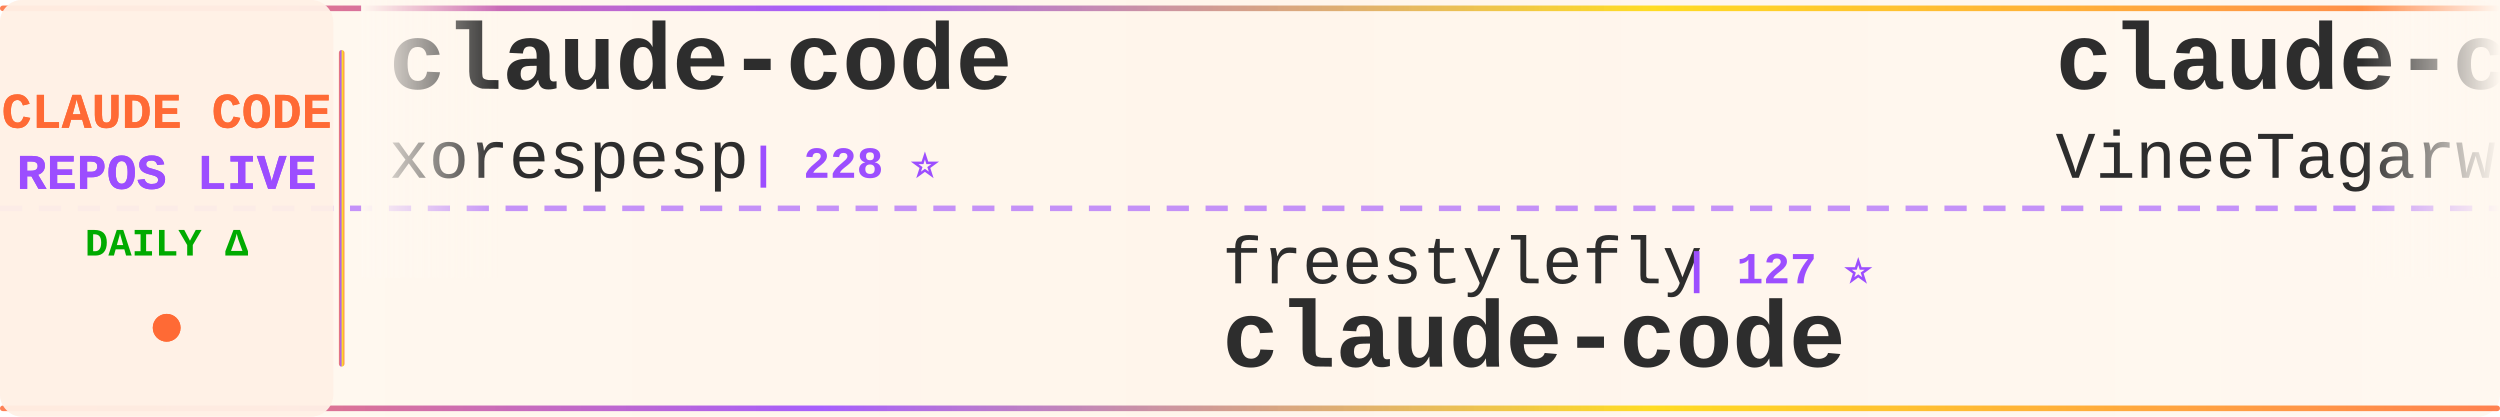
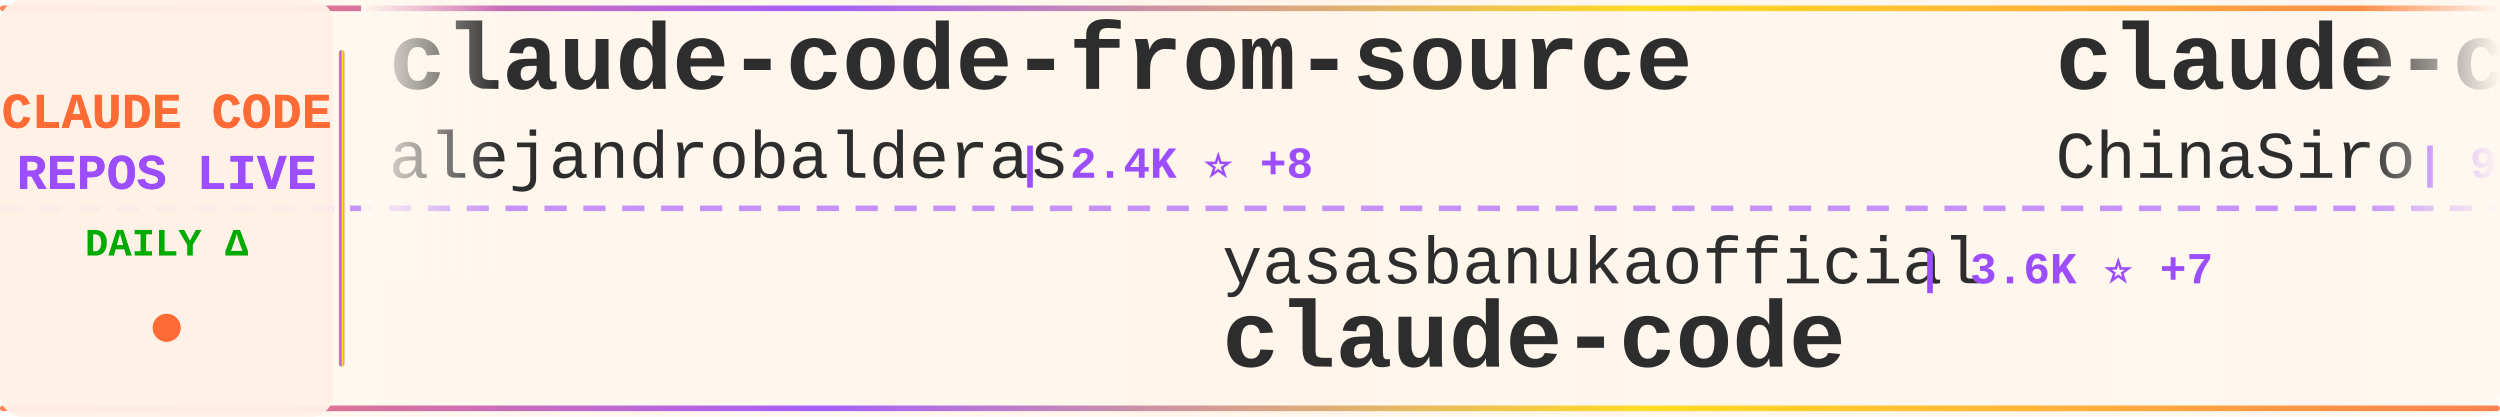
<svg xmlns="http://www.w3.org/2000/svg" width="900" height="150">
  <defs>
    <linearGradient id="tickerBg" x1="0%" y1="0%" x2="100%" y2="0%">
      <stop offset="0%" style="stop-color:#fff8f0;stop-opacity:0.98" />
      <stop offset="50%" style="stop-color:#fff5eb;stop-opacity:1" />
      <stop offset="100%" style="stop-color:#fff8f0;stop-opacity:0.98" />
    </linearGradient>
    <linearGradient id="borderGrad" x1="0%" y1="0%" x2="100%" y2="0%">
      <stop offset="0%" style="stop-color:#FF6B35;stop-opacity:0.85">
        <animate attributeName="stop-opacity" values="0.85;1;0.85" dur="2s" repeatCount="indefinite" />
      </stop>
      <stop offset="33%" style="stop-color:#9C4EFF;stop-opacity:0.9">
        <animate attributeName="stop-opacity" values="0.9;1;0.9" dur="2.2s" repeatCount="indefinite" />
      </stop>
      <stop offset="66%" style="stop-color:#FFD700;stop-opacity:0.85">
        <animate attributeName="stop-opacity" values="0.85;1;0.85" dur="1.8s" repeatCount="indefinite" />
      </stop>
      <stop offset="100%" style="stop-color:#FF6B35;stop-opacity:0.85">
        <animate attributeName="stop-opacity" values="0.85;1;0.85" dur="2s" repeatCount="indefinite" />
      </stop>
    </linearGradient>
    <filter id="textGlow">
      <feGaussianBlur stdDeviation="0.15" result="coloredBlur" />
      <feMerge>
        <feMergeNode in="coloredBlur" />
        <feMergeNode in="SourceGraphic" />
      </feMerge>
    </filter>
    <filter id="metricGlow">
      <feGaussianBlur stdDeviation="0.2" result="coloredBlur" />
      <feMerge>
        <feMergeNode in="coloredBlur" />
        <feMergeNode in="SourceGraphic" />
      </feMerge>
    </filter>
    <linearGradient id="leftFade" x1="0%" y1="0%" x2="100%" y2="0%">
      <stop offset="0%" style="stop-color:#fff8f0;stop-opacity:1" />
      <stop offset="100%" style="stop-color:#fff8f0;stop-opacity:0" />
    </linearGradient>
    <linearGradient id="rightFade" x1="0%" y1="0%" x2="100%" y2="0%">
      <stop offset="0%" style="stop-color:#fff8f0;stop-opacity:0" />
      <stop offset="100%" style="stop-color:#fff8f0;stop-opacity:1" />
    </linearGradient>
  </defs>
  <rect width="900" height="150" fill="url(#tickerBg)" rx="8" />
  <rect x="0" y="2" width="900" height="2" fill="url(#borderGrad)" rx="1" />
  <rect x="0" y="146" width="900" height="2" fill="url(#borderGrad)" rx="1" />
  <line x1="0" y1="75" x2="900" y2="75" stroke="#9C4EFF" stroke-width="2" stroke-dasharray="8 6" opacity="0.6" />
  <rect x="0" y="0" width="120" height="150" fill="#fff0e6" opacity="0.95" rx="8" />
  <text x="60" y="46" font-family="'Courier New', monospace" font-size="18" font-weight="bold" fill="#FF6B35" text-anchor="middle" filter="url(#textGlow)">
    CLAUDE CODE
  </text>
  <text x="60" y="68" font-family="'Courier New', monospace" font-size="18" font-weight="bold" fill="#9C4EFF" text-anchor="middle" filter="url(#textGlow)">
    REPOS LIVE
  </text>
  <text x="60" y="92" font-family="'Courier New', monospace" font-size="14" font-weight="bold" fill="#00aa00" text-anchor="middle">
    DAILY Δ
  </text>
  <circle cx="60" cy="118" r="5" fill="#FF6B35" filter="url(#metricGlow)">
    <animate attributeName="r" values="4;6;4" dur="1.5s" repeatCount="indefinite" />
    <animate attributeName="opacity" values="0.6;1;0.6" dur="1.5s" repeatCount="indefinite" />
  </circle>
  <rect x="122" y="18" width="2" height="114" fill="url(#borderGrad)" rx="1" />
  <clipPath id="tickerClip">
    <rect x="130" y="0" width="770" height="150" />
  </clipPath>
  <g clip-path="url(#tickerClip)">
    <g id="tickerItems">
      <animateTransform attributeName="transform" attributeType="XML" type="translate" from="0 0" to="-3000 0" dur="54s" repeatCount="indefinite" />
      <g transform="translate(0, 0)">
-         <text x="140" y="32" font-family="'Courier New', monospace" font-size="34" font-weight="bold" fill="#2d2d2d">claude-code</text>
-         <text x="140" y="64" font-family="'Courier New', monospace" font-size="24" font-weight="normal" fill="#2d2d2d" opacity="1.0">xorespesp</text>
-         <text x="270" y="64" font-family="'Courier New', monospace" font-size="16" font-weight="bold" fill="#9C4EFF"> | 228 ⭐</text>
+         <text x="140" y="32" font-family="'Courier New', monospace" font-size="34" font-weight="bold" fill="#2d2d2d">claude-code-from-source</text>
+         <text x="140" y="64" font-family="'Courier New', monospace" font-size="24" font-weight="normal" fill="#2d2d2d" opacity="1.0">alejandrobalderas</text>
+         <text x="366" y="64" font-family="'Courier New', monospace" font-size="16" font-weight="bold" fill="#9C4EFF"> | 2.4K ⭐ +8</text>
      </g>
      <g transform="translate(300, 0)">
-         <text x="140" y="102" font-family="'Courier New', monospace" font-size="24" font-weight="normal" fill="#2d2d2d" opacity="1.0">freestylefly</text>
-         <text x="306" y="102" font-family="'Courier New', monospace" font-size="16" font-weight="bold" fill="#9C4EFF"> | 127 ⭐</text>
+         <text x="140" y="102" font-family="'Courier New', monospace" font-size="24" font-weight="normal" fill="#2d2d2d" opacity="1.0">yasasbanukaofficial</text>
+         <text x="390" y="102" font-family="'Courier New', monospace" font-size="16" font-weight="bold" fill="#9C4EFF"> | 3.6K ⭐ +7</text>
        <text x="140" y="132" font-family="'Courier New', monospace" font-size="34" font-weight="bold" fill="#2d2d2d">claude-code</text>
      </g>
      <g transform="translate(600, 0)">
-         <text x="140" y="32" font-family="'Courier New', monospace" font-size="34" font-weight="bold" fill="#2d2d2d">claude-code</text>
-         <text x="140" y="64" font-family="'Courier New', monospace" font-size="24" font-weight="normal" fill="#2d2d2d" opacity="1.0">VineeTagarwaL-code</text>
-         <text x="378" y="64" font-family="'Courier New', monospace" font-size="16" font-weight="bold" fill="#9C4EFF"> | 276 ⭐</text>
+         <text x="140" y="32" font-family="'Courier New', monospace" font-size="34" font-weight="bold" fill="#2d2d2d">claude-code-sourcemap</text>
+         <text x="140" y="64" font-family="'Courier New', monospace" font-size="24" font-weight="normal" fill="#2d2d2d" opacity="1.0">ChinaSiro</text>
+         <text x="270" y="64" font-family="'Courier New', monospace" font-size="16" font-weight="bold" fill="#9C4EFF"> | 9.5K ⭐ +10</text>
      </g>
      <g transform="translate(900, 0)">
-         <text x="140" y="102" font-family="'Courier New', monospace" font-size="24" font-weight="normal" fill="#2d2d2d" opacity="1.0">andrew-kramer-inno</text>
-         <text x="378" y="102" font-family="'Courier New', monospace" font-size="16" font-weight="bold" fill="#9C4EFF"> | 593 ⭐ +1</text>
-         <text x="140" y="132" font-family="'Courier New', monospace" font-size="34" font-weight="bold" fill="#2d2d2d">claude-code-source-build</text>
+         <text x="140" y="102" font-family="'Courier New', monospace" font-size="24" font-weight="normal" fill="#2d2d2d" opacity="1.0">chauncygu</text>
+         <text x="270" y="102" font-family="'Courier New', monospace" font-size="16" font-weight="bold" fill="#9C4EFF"> | 2.7K ⭐ +8</text>
+         <text x="140" y="132" font-family="'Courier New', monospace" font-size="34" font-weight="bold" fill="#2d2d2d">collection-claude-code-s...</text>
      </g>
      <g transform="translate(1200, 0)">
-         <text x="140" y="32" font-family="'Courier New', monospace" font-size="34" font-weight="bold" fill="#2d2d2d">claude-code-plugins-plus...</text>
-         <text x="140" y="64" font-family="'Courier New', monospace" font-size="24" font-weight="normal" fill="#2d2d2d" opacity="1.0">jeremylongshore</text>
-         <text x="342" y="64" font-family="'Courier New', monospace" font-size="16" font-weight="bold" fill="#9C4EFF"> | 2.5K ⭐ +2</text>
+         <text x="140" y="32" font-family="'Courier New', monospace" font-size="34" font-weight="bold" fill="#2d2d2d">claude-code-prompts</text>
+         <text x="140" y="64" font-family="'Courier New', monospace" font-size="24" font-weight="normal" fill="#2d2d2d" opacity="1.0">repowise-dev</text>
+         <text x="306" y="64" font-family="'Courier New', monospace" font-size="16" font-weight="bold" fill="#9C4EFF"> | 1.1K ⭐ +1</text>
      </g>
      <g transform="translate(1500, 0)">
-         <text x="140" y="102" font-family="'Courier New', monospace" font-size="24" font-weight="normal" fill="#2d2d2d" opacity="1.0">multica-ai</text>
-         <text x="282" y="102" font-family="'Courier New', monospace" font-size="16" font-weight="bold" fill="#9C4EFF"> | 185.8K ⭐ +863</text>
-         <text x="140" y="132" font-family="'Courier New', monospace" font-size="34" font-weight="bold" fill="#2d2d2d">andrej-karpathy-skills</text>
+         <text x="140" y="102" font-family="'Courier New', monospace" font-size="24" font-weight="normal" fill="#2d2d2d" opacity="1.0">ykdojo</text>
+         <text x="234" y="102" font-family="'Courier New', monospace" font-size="16" font-weight="bold" fill="#9C4EFF"> | 9.0K ⭐ +8</text>
+         <text x="140" y="132" font-family="'Courier New', monospace" font-size="34" font-weight="bold" fill="#2d2d2d">claude-code-tips</text>
      </g>
      <g transform="translate(1800, 0)">
-         <text x="140" y="32" font-family="'Courier New', monospace" font-size="34" font-weight="bold" fill="#2d2d2d">claude-code</text>
-         <text x="140" y="64" font-family="'Courier New', monospace" font-size="24" font-weight="normal" fill="#2d2d2d" opacity="1.0">T-Lab-CUHKSZ</text>
-         <text x="306" y="64" font-family="'Courier New', monospace" font-size="16" font-weight="bold" fill="#9C4EFF"> | 321 ⭐</text>
+         <text x="140" y="32" font-family="'Courier New', monospace" font-size="34" font-weight="bold" fill="#2d2d2d">claude-code-sourcemap</text>
+         <text x="140" y="64" font-family="'Courier New', monospace" font-size="24" font-weight="normal" fill="#2d2d2d" opacity="1.0">Hyper66666</text>
+         <text x="282" y="64" font-family="'Courier New', monospace" font-size="16" font-weight="bold" fill="#9C4EFF"> | 216 ⭐</text>
      </g>
      <g transform="translate(2100, 0)">
-         <text x="140" y="102" font-family="'Courier New', monospace" font-size="24" font-weight="normal" fill="#2d2d2d" opacity="1.0">oboard</text>
-         <text x="234" y="102" font-family="'Courier New', monospace" font-size="16" font-weight="bold" fill="#9C4EFF"> | 3.2K ⭐ +2</text>
-         <text x="140" y="132" font-family="'Courier New', monospace" font-size="34" font-weight="bold" fill="#2d2d2d">claude-code-rev</text>
+         <text x="140" y="102" font-family="'Courier New', monospace" font-size="24" font-weight="normal" fill="#2d2d2d" opacity="1.0">anthropics</text>
+         <text x="282" y="102" font-family="'Courier New', monospace" font-size="16" font-weight="bold" fill="#9C4EFF"> | 8.2K ⭐ +13</text>
+         <text x="140" y="132" font-family="'Courier New', monospace" font-size="34" font-weight="bold" fill="#2d2d2d">claude-code-action</text>
      </g>
      <g transform="translate(2400, 0)">
-         <text x="140" y="32" font-family="'Courier New', monospace" font-size="34" font-weight="bold" fill="#2d2d2d">claude-code-settings</text>
-         <text x="140" y="64" font-family="'Courier New', monospace" font-size="24" font-weight="normal" fill="#2d2d2d" opacity="1.0">feiskyer</text>
-         <text x="258" y="64" font-family="'Courier New', monospace" font-size="16" font-weight="bold" fill="#9C4EFF"> | 1.6K ⭐ +2</text>
+         <text x="140" y="32" font-family="'Courier New', monospace" font-size="34" font-weight="bold" fill="#2d2d2d">ECC</text>
+         <text x="140" y="64" font-family="'Courier New', monospace" font-size="24" font-weight="normal" fill="#2d2d2d" opacity="1.0">affaan-m</text>
+         <text x="258" y="64" font-family="'Courier New', monospace" font-size="16" font-weight="bold" fill="#9C4EFF"> | 224.6K ⭐ +656</text>
      </g>
      <g transform="translate(2700, 0)">
-         <text x="140" y="102" font-family="'Courier New', monospace" font-size="24" font-weight="normal" fill="#2d2d2d" opacity="1.0">ChrisWiles</text>
-         <text x="282" y="102" font-family="'Courier New', monospace" font-size="16" font-weight="bold" fill="#9C4EFF"> | 6.0K ⭐ +1</text>
-         <text x="140" y="132" font-family="'Courier New', monospace" font-size="34" font-weight="bold" fill="#2d2d2d">claude-code-showcase</text>
+         <text x="140" y="102" font-family="'Courier New', monospace" font-size="24" font-weight="normal" fill="#2d2d2d" opacity="1.0">edmund-io</text>
+         <text x="270" y="102" font-family="'Courier New', monospace" font-size="16" font-weight="bold" fill="#9C4EFF"> | 1.5K ⭐</text>
+         <text x="140" y="132" font-family="'Courier New', monospace" font-size="34" font-weight="bold" fill="#2d2d2d">edmunds-claude-code</text>
      </g>
      <g transform="translate(3000, 0)">
-         <text x="140" y="32" font-family="'Courier New', monospace" font-size="34" font-weight="bold" fill="#2d2d2d">claude-code</text>
-         <text x="140" y="64" font-family="'Courier New', monospace" font-size="24" font-weight="normal" fill="#2d2d2d" opacity="1.0">xorespesp</text>
-         <text x="270" y="64" font-family="'Courier New', monospace" font-size="16" font-weight="bold" fill="#9C4EFF"> | 228 ⭐</text>
+         <text x="140" y="32" font-family="'Courier New', monospace" font-size="34" font-weight="bold" fill="#2d2d2d">claude-code-from-source</text>
+         <text x="140" y="64" font-family="'Courier New', monospace" font-size="24" font-weight="normal" fill="#2d2d2d" opacity="1.0">alejandrobalderas</text>
+         <text x="366" y="64" font-family="'Courier New', monospace" font-size="16" font-weight="bold" fill="#9C4EFF"> | 2.4K ⭐ +8</text>
      </g>
      <g transform="translate(3300, 0)">
-         <text x="140" y="102" font-family="'Courier New', monospace" font-size="24" font-weight="normal" fill="#2d2d2d" opacity="1.0">freestylefly</text>
-         <text x="306" y="102" font-family="'Courier New', monospace" font-size="16" font-weight="bold" fill="#9C4EFF"> | 127 ⭐</text>
+         <text x="140" y="102" font-family="'Courier New', monospace" font-size="24" font-weight="normal" fill="#2d2d2d" opacity="1.0">yasasbanukaofficial</text>
+         <text x="390" y="102" font-family="'Courier New', monospace" font-size="16" font-weight="bold" fill="#9C4EFF"> | 3.6K ⭐ +7</text>
        <text x="140" y="132" font-family="'Courier New', monospace" font-size="34" font-weight="bold" fill="#2d2d2d">claude-code</text>
      </g>
      <g transform="translate(3600, 0)">
-         <text x="140" y="32" font-family="'Courier New', monospace" font-size="34" font-weight="bold" fill="#2d2d2d">claude-code</text>
-         <text x="140" y="64" font-family="'Courier New', monospace" font-size="24" font-weight="normal" fill="#2d2d2d" opacity="1.0">VineeTagarwaL-code</text>
-         <text x="378" y="64" font-family="'Courier New', monospace" font-size="16" font-weight="bold" fill="#9C4EFF"> | 276 ⭐</text>
+         <text x="140" y="32" font-family="'Courier New', monospace" font-size="34" font-weight="bold" fill="#2d2d2d">claude-code-sourcemap</text>
+         <text x="140" y="64" font-family="'Courier New', monospace" font-size="24" font-weight="normal" fill="#2d2d2d" opacity="1.0">ChinaSiro</text>
+         <text x="270" y="64" font-family="'Courier New', monospace" font-size="16" font-weight="bold" fill="#9C4EFF"> | 9.5K ⭐ +10</text>
      </g>
      <g transform="translate(3900, 0)">
-         <text x="140" y="102" font-family="'Courier New', monospace" font-size="24" font-weight="normal" fill="#2d2d2d" opacity="1.0">andrew-kramer-inno</text>
-         <text x="378" y="102" font-family="'Courier New', monospace" font-size="16" font-weight="bold" fill="#9C4EFF"> | 593 ⭐ +1</text>
-         <text x="140" y="132" font-family="'Courier New', monospace" font-size="34" font-weight="bold" fill="#2d2d2d">claude-code-source-build</text>
+         <text x="140" y="102" font-family="'Courier New', monospace" font-size="24" font-weight="normal" fill="#2d2d2d" opacity="1.0">chauncygu</text>
+         <text x="270" y="102" font-family="'Courier New', monospace" font-size="16" font-weight="bold" fill="#9C4EFF"> | 2.7K ⭐ +8</text>
+         <text x="140" y="132" font-family="'Courier New', monospace" font-size="34" font-weight="bold" fill="#2d2d2d">collection-claude-code-s...</text>
      </g>
    </g>
  </g>
  <rect x="130" y="0" width="50" height="100" fill="url(#leftFade)" />
  <rect x="850" y="0" width="50" height="100" fill="url(#rightFade)" />
</svg>
